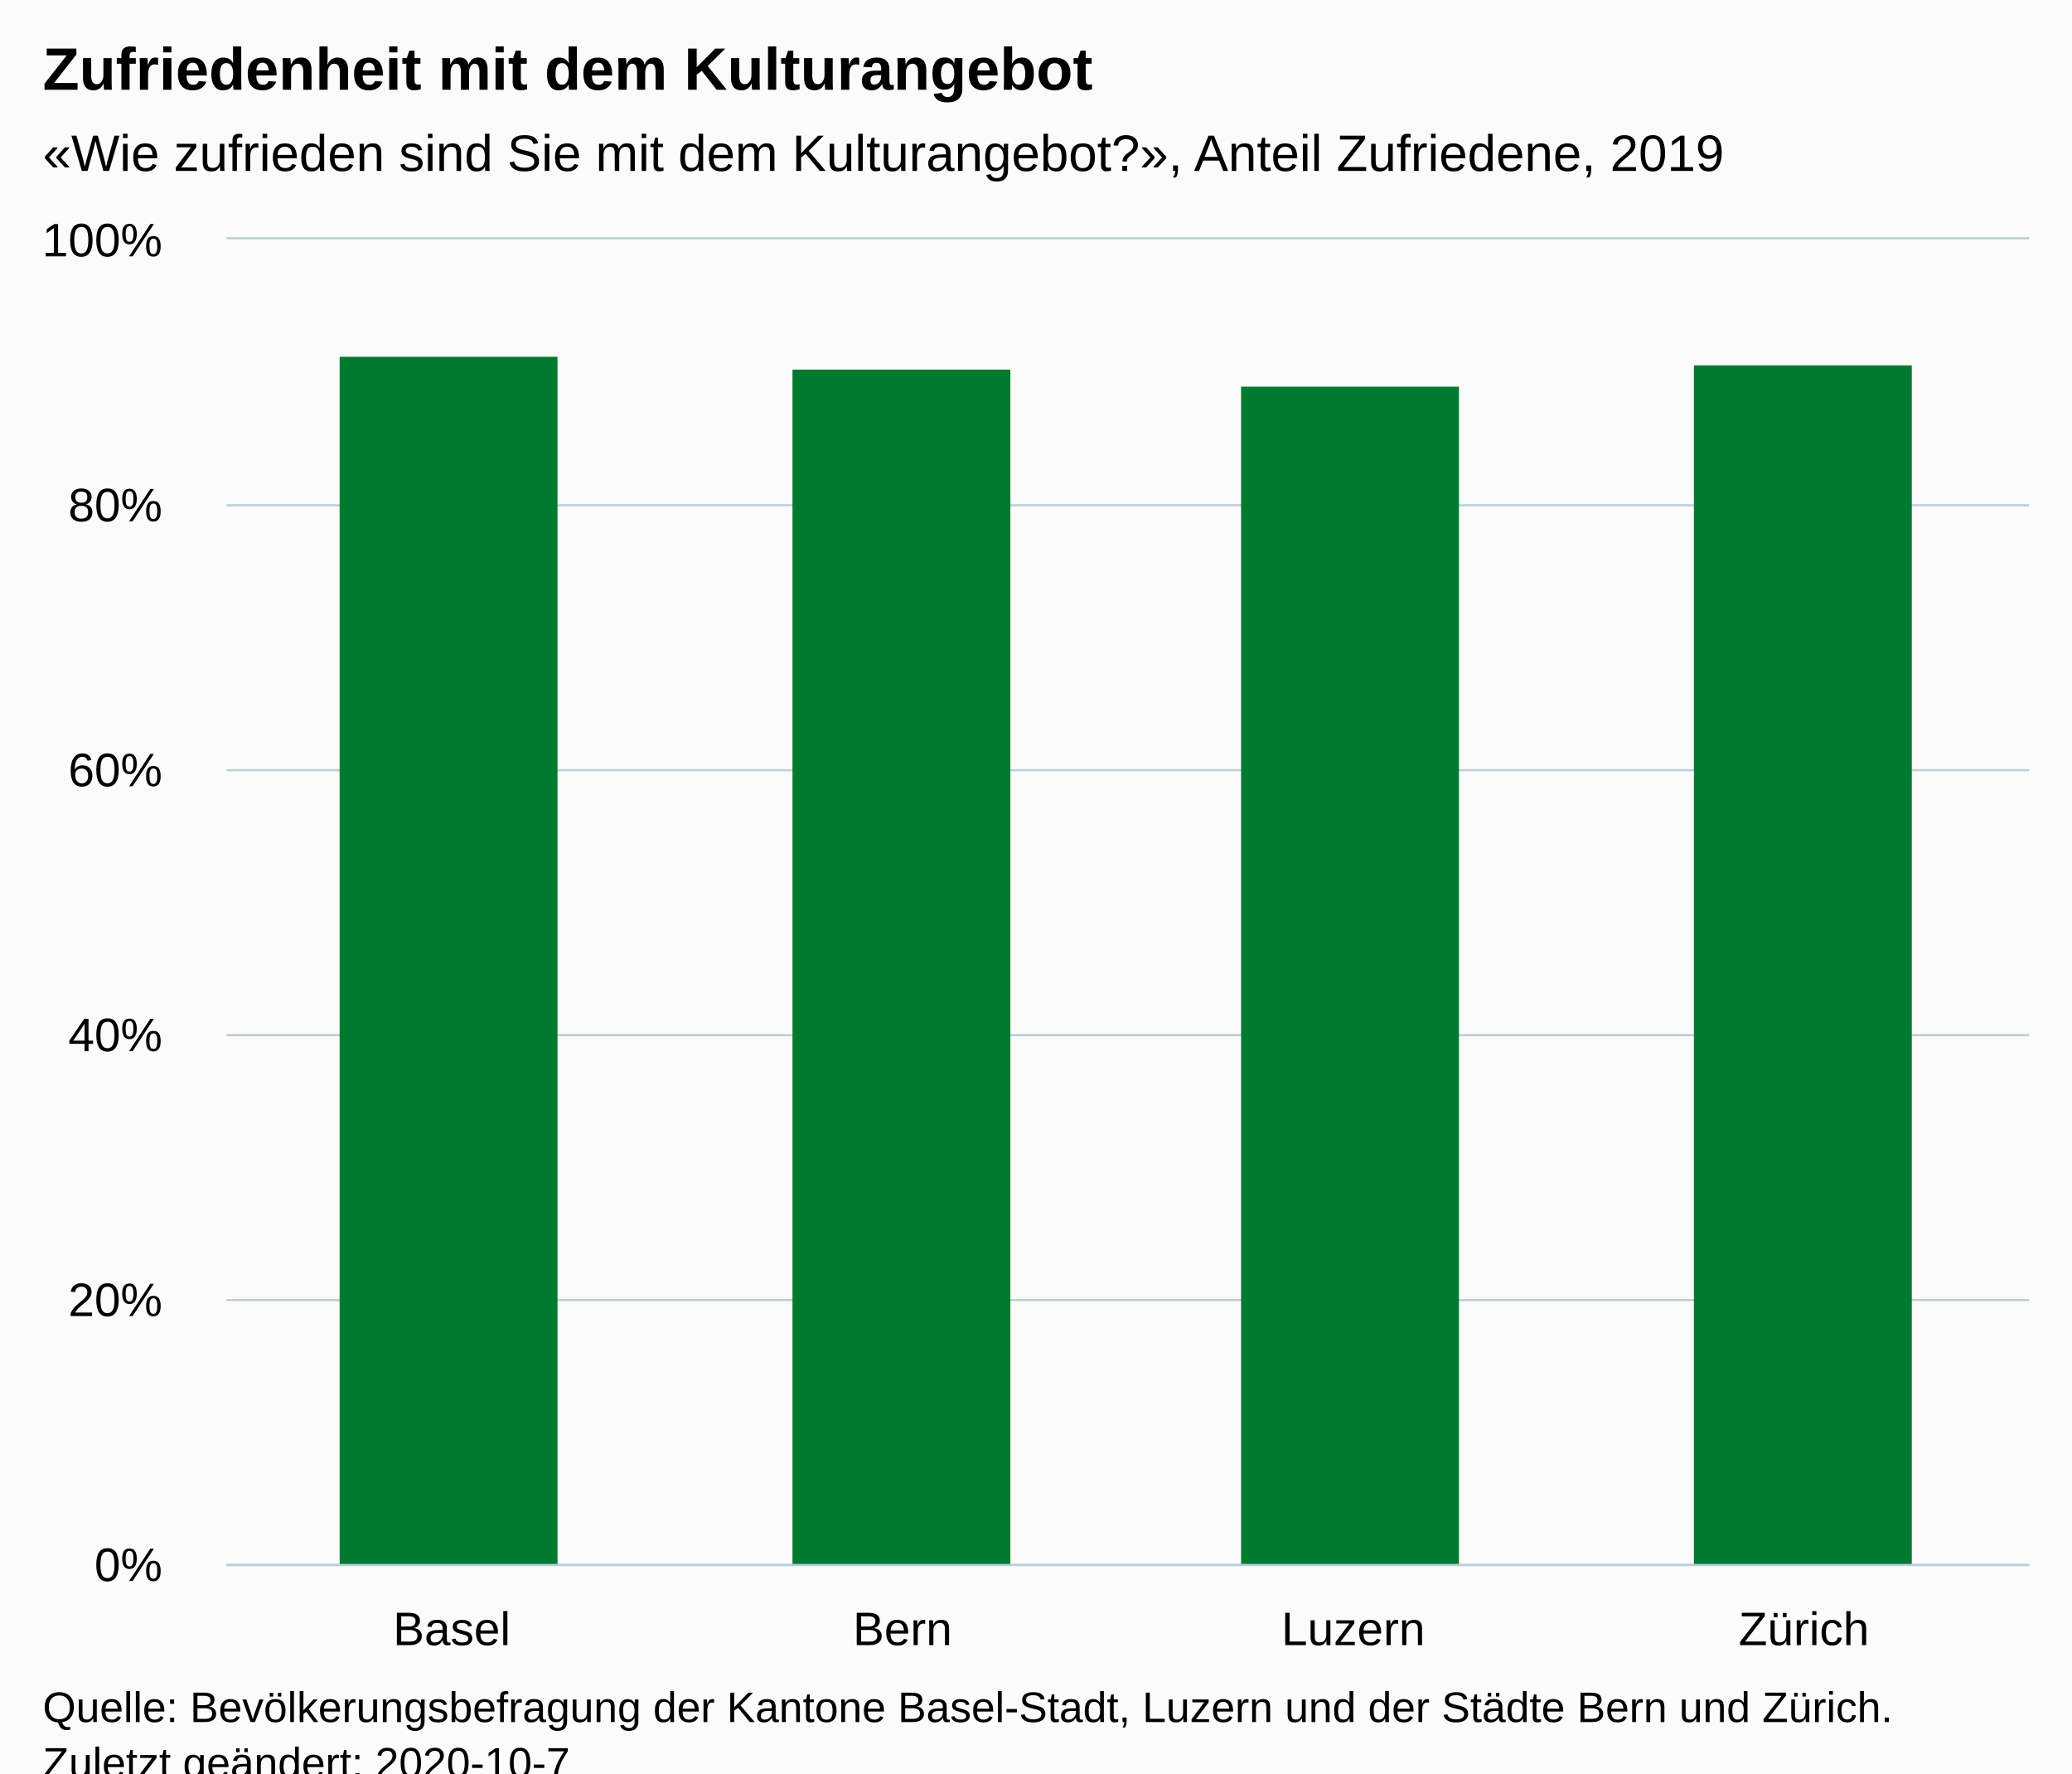
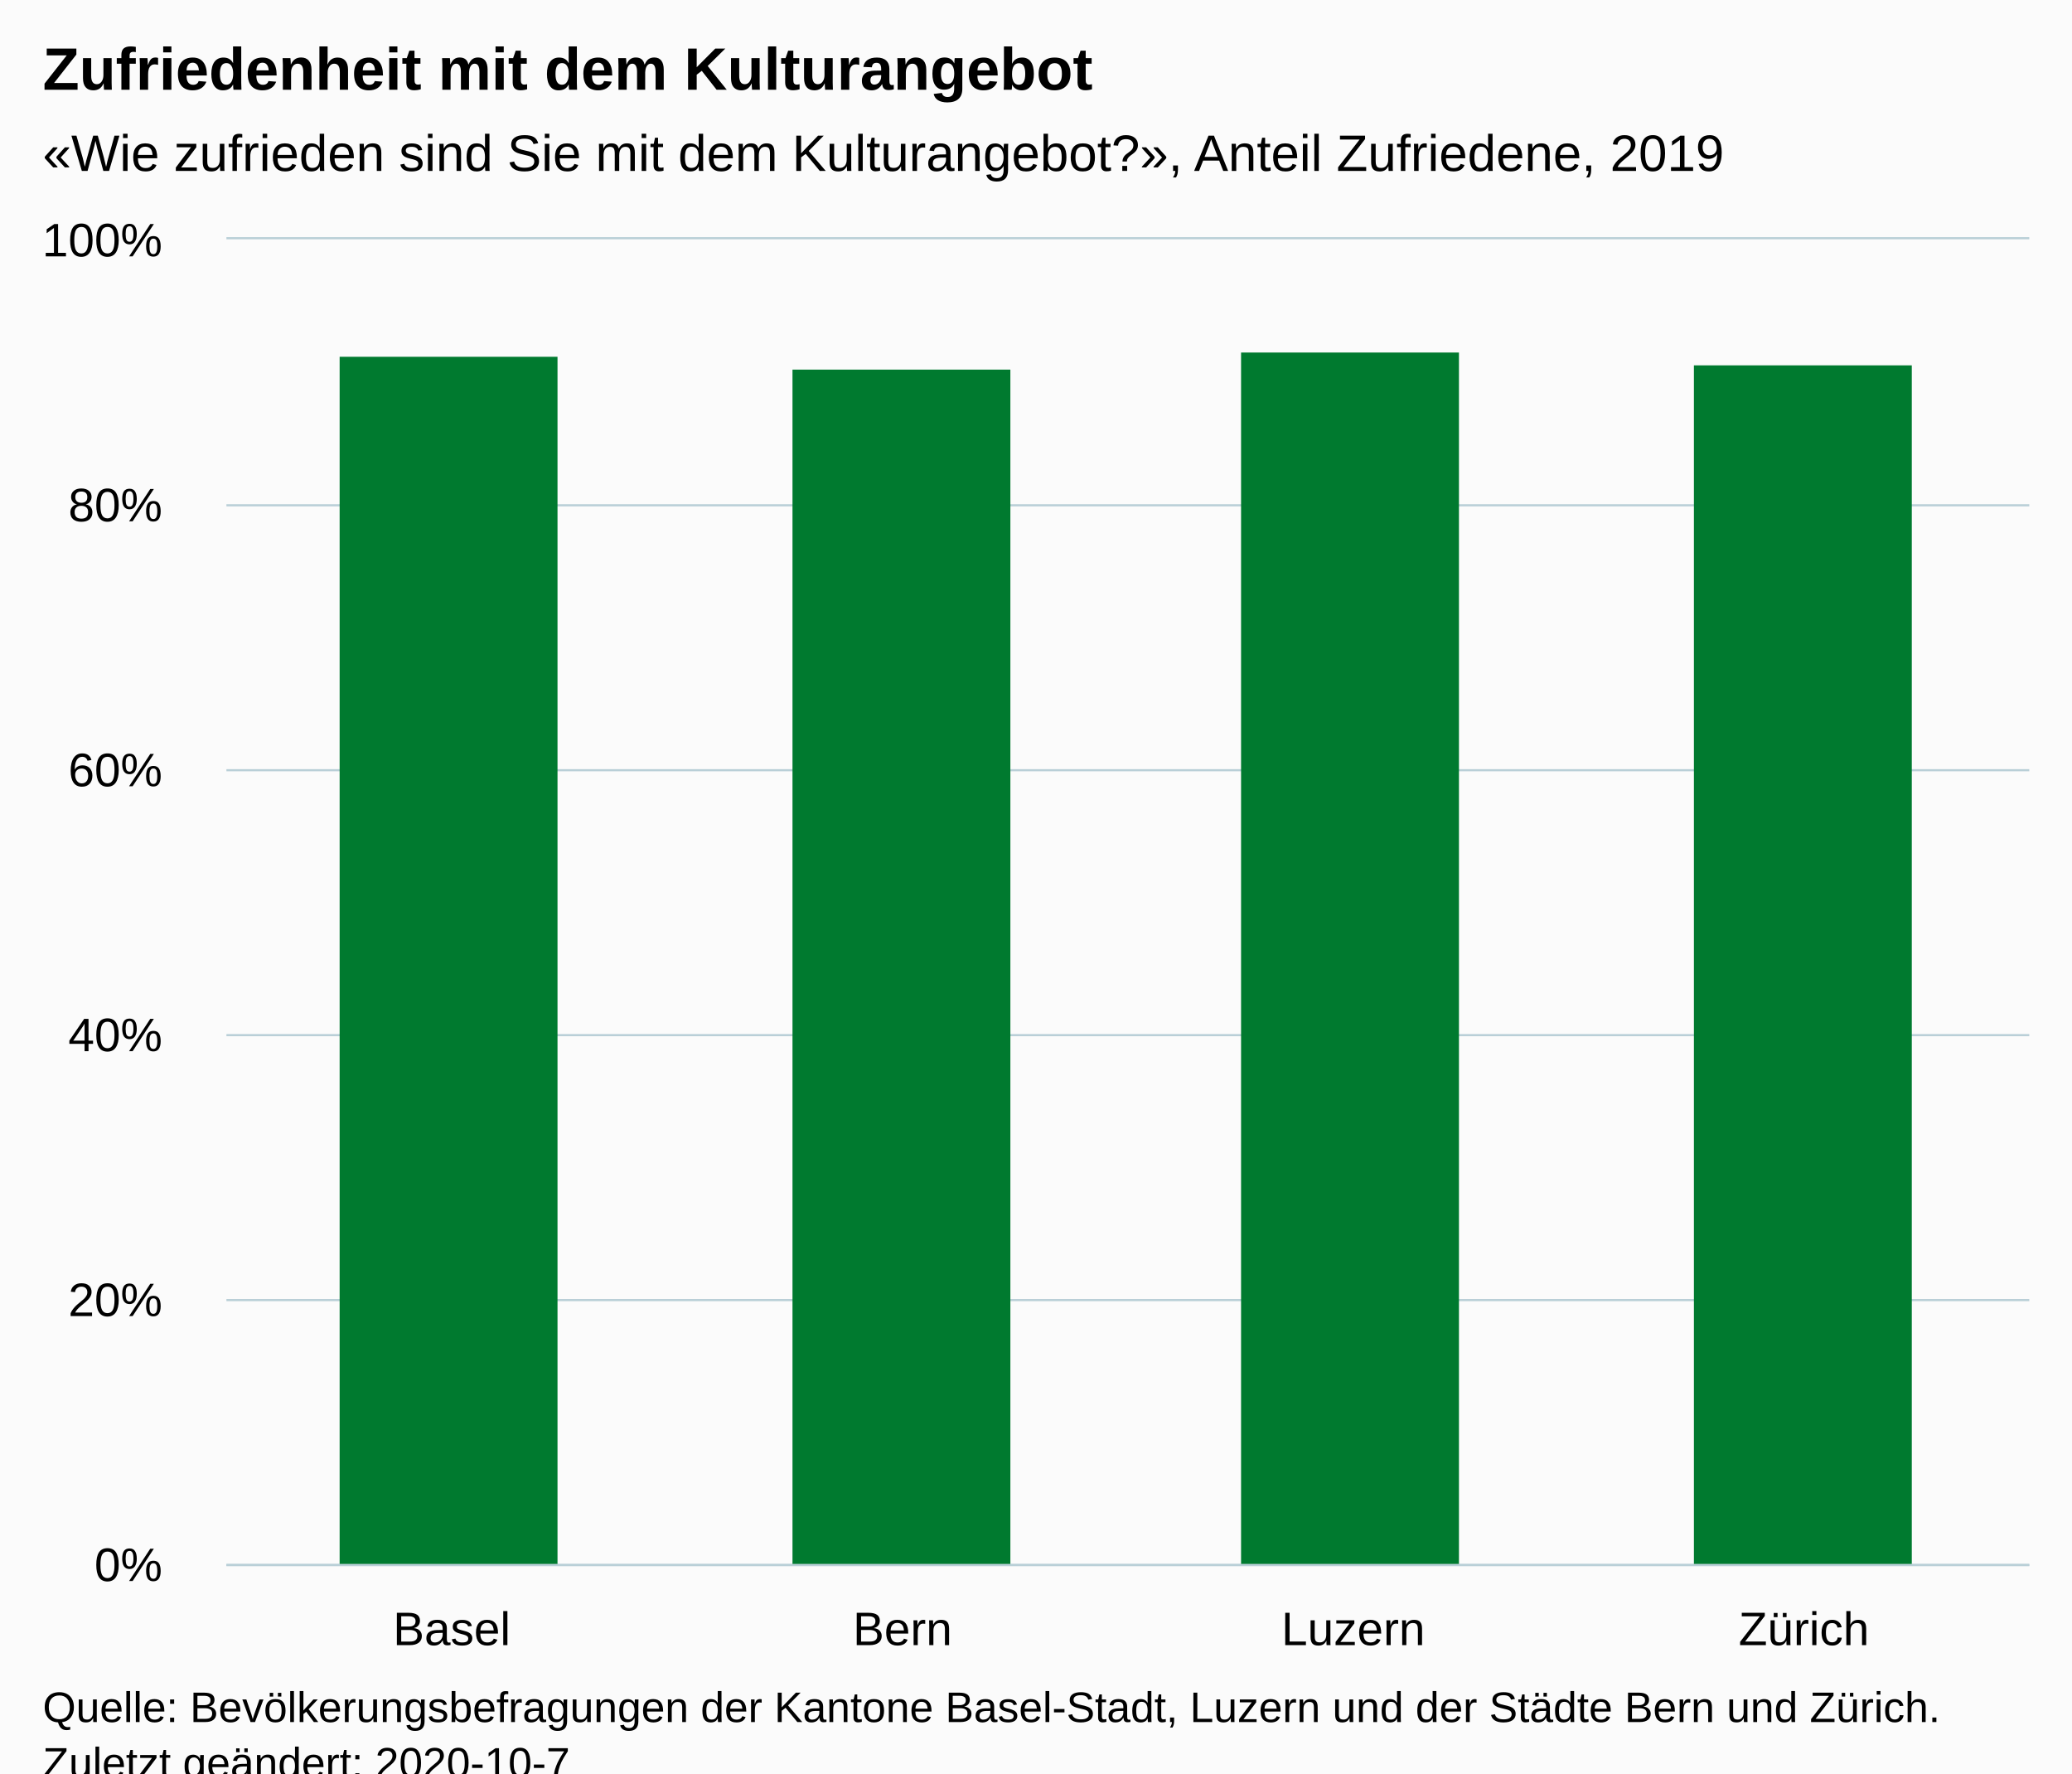
<svg xmlns="http://www.w3.org/2000/svg" version="1.1" class="highcharts-root" style="font-family:Arial;font-size:12px;" viewBox="0 0 485 415">
  <defs>
-     <clipPath id="highcharts-il8qxku-10-">
+     <clipPath id="highcharts-xt1dxlj-10-">
      <rect x="0" y="0" width="422" height="310" fill="none" />
    </clipPath>
-     <clipPath id="highcharts-il8qxku-15-">
+     <clipPath id="highcharts-xt1dxlj-15-">
      <rect x="0" y="0" width="422" height="310" fill="none" />
    </clipPath>
  </defs>
  <rect fill="#fbfbfb" class="highcharts-background" x="0" y="0" width="485" height="428" rx="0" ry="0" />
  <rect fill="none" class="highcharts-plot-background" x="53" y="56" width="422" height="310" />
  <g class="highcharts-pane-group" data-z-index="0" />
  <g class="highcharts-grid highcharts-xaxis-grid" data-z-index="1">
    <path fill="none" data-z-index="1" class="highcharts-grid-line" d="M 158.5 56 L 158.5 366" opacity="1" />
    <path fill="none" data-z-index="1" class="highcharts-grid-line" d="M 263.5 56 L 263.5 366" opacity="1" />
    <path fill="none" data-z-index="1" class="highcharts-grid-line" d="M 369.5 56 L 369.5 366" opacity="1" />
    <path fill="none" data-z-index="1" class="highcharts-grid-line" d="M 474.5 56 L 474.5 366" opacity="1" />
    <path fill="none" data-z-index="1" class="highcharts-grid-line" d="M 52.5 56 L 52.5 366" opacity="1" />
  </g>
  <g class="highcharts-grid highcharts-yaxis-grid" data-z-index="1">
    <path fill="none" stroke="#B9CFD7" stroke-width="0.5" data-z-index="1" class="highcharts-grid-line" d="M 53 366.25 L 475 366.25" opacity="1" />
    <path fill="none" stroke="#B9CFD7" stroke-width="0.5" data-z-index="1" class="highcharts-grid-line" d="M 53 304.25 L 475 304.25" opacity="1" />
    <path fill="none" stroke="#B9CFD7" stroke-width="0.5" data-z-index="1" class="highcharts-grid-line" d="M 53 242.25 L 475 242.25" opacity="1" />
    <path fill="none" stroke="#B9CFD7" stroke-width="0.5" data-z-index="1" class="highcharts-grid-line" d="M 53 180.25 L 475 180.25" opacity="1" />
    <path fill="none" stroke="#B9CFD7" stroke-width="0.5" data-z-index="1" class="highcharts-grid-line" d="M 53 118.25 L 475 118.25" opacity="1" />
    <path fill="none" stroke="#B9CFD7" stroke-width="0.5" data-z-index="1" class="highcharts-grid-line" d="M 53 55.75 L 475 55.75" opacity="1" />
  </g>
  <rect fill="none" class="highcharts-plot-border" data-z-index="1" x="53" y="56" width="422" height="310" />
  <g class="highcharts-axis highcharts-xaxis" data-z-index="2">
    <path fill="none" class="highcharts-axis-line" stroke="#B9CFD7" stroke-width="0.5" data-z-index="7" d="M 53 366.25 L 475 366.25" />
  </g>
  <g class="highcharts-axis highcharts-yaxis" data-z-index="2">
    <path fill="none" class="highcharts-axis-line" data-z-index="7" d="M 53 56 L 53 366" />
  </g>
  <g class="highcharts-series-group" data-z-index="3">
-     <g class="highcharts-series highcharts-series-0 highcharts-column-series" data-z-index="0.1" opacity="1" transform="translate(53,56) scale(1 1)" clip-path="url(#highcharts-il8qxku-15-)">
+     <g class="highcharts-series highcharts-series-0 highcharts-column-series" data-z-index="0.1" opacity="1" transform="translate(53,56) scale(1 1)" clip-path="url(#highcharts-xt1dxlj-15-)">
      <rect x="26.5" y="27.5" width="51" height="283" fill="#007A2F" stroke="#ffffff" stroke-width="1e-7" opacity="1" class="highcharts-point" />
      <rect x="132.5" y="30.5" width="51" height="280" fill="#007A2F" stroke="#ffffff" stroke-width="1e-7" opacity="1" class="highcharts-point" />
-       <rect x="237.5" y="34.5" width="51" height="276" fill="#007A2F" stroke="#ffffff" stroke-width="1e-7" opacity="1" class="highcharts-point" />
+       <rect x="237.5" y="26.5" width="51" height="284" fill="#007A2F" stroke="#ffffff" stroke-width="1e-7" opacity="1" class="highcharts-point" />
      <rect x="343.5" y="29.5" width="51" height="281" fill="#007A2F" stroke="#ffffff" stroke-width="1e-7" opacity="1" class="highcharts-point" />
    </g>
    <g class="highcharts-markers highcharts-series-0 highcharts-column-series" data-z-index="0.1" opacity="1" transform="translate(53,56) scale(1 1)" clip-path="none" />
  </g>
  <text x="10" text-anchor="start" class="highcharts-title" data-z-index="4" style="color:#000000;font-size:14px;font-weight:bold;fill:#000000;" y="21">
    <tspan>Zufriedenheit mit dem Kulturangebot</tspan>
  </text>
  <text x="10" text-anchor="start" class="highcharts-subtitle" data-z-index="4" style="color:#000000;font-size:12px;font-weight:normal;fill:#000000;" y="40">
    <tspan>«Wie zufrieden sind Sie mit dem Kulturangebot?», Anteil Zufriedene, 2019</tspan>
  </text>
  <text x="10" text-anchor="start" class="highcharts-caption" data-z-index="4" style="color:#666666;fill:#666666;" y="400" />
  <g class="highcharts-axis-labels highcharts-xaxis-labels" data-z-index="7">
    <text x="105.75" style="color:#000000;cursor:default;font-size:11px;fill:#000000;" text-anchor="middle" transform="translate(0,0)" y="385" opacity="1">Basel</text>
    <text x="211.25" style="color:#000000;cursor:default;font-size:11px;fill:#000000;" text-anchor="middle" transform="translate(0,0)" y="385" opacity="1">Bern</text>
    <text x="316.75" style="color:#000000;cursor:default;font-size:11px;fill:#000000;" text-anchor="middle" transform="translate(0,0)" y="385" opacity="1">Luzern</text>
    <text x="422.25" style="color:#000000;cursor:default;font-size:11px;fill:#000000;" text-anchor="middle" transform="translate(0,0)" y="385" opacity="1">Zürich</text>
  </g>
  <g class="highcharts-axis-labels highcharts-yaxis-labels" data-z-index="7">
    <text x="38" style="color:#000000;cursor:default;font-size:11px;fill:#000000;" text-anchor="end" transform="translate(0,0)" y="370" opacity="1">0%</text>
    <text x="38" style="color:#000000;cursor:default;font-size:11px;fill:#000000;" text-anchor="end" transform="translate(0,0)" y="308" opacity="1">20%</text>
    <text x="38" style="color:#000000;cursor:default;font-size:11px;fill:#000000;" text-anchor="end" transform="translate(0,0)" y="246" opacity="1">40%</text>
    <text x="38" style="color:#000000;cursor:default;font-size:11px;fill:#000000;" text-anchor="end" transform="translate(0,0)" y="184" opacity="1">60%</text>
    <text x="38" style="color:#000000;cursor:default;font-size:11px;fill:#000000;" text-anchor="end" transform="translate(0,0)" y="122" opacity="1">80%</text>
    <text x="38" style="color:#000000;cursor:default;font-size:11px;fill:#000000;" text-anchor="end" transform="translate(0,0)" y="60" opacity="1">100%</text>
  </g>
  <text x="10" class="highcharts-credits" text-anchor="start" data-z-index="8" style="cursor:default;color:#000000;font-size:10px;fill:#000000;" y="403">
-     <tspan>Quelle: Bevölkerungsbefragung der Kantone Basel-Stadt, Luzern und der Städte Bern und Zürich.</tspan>
+     <tspan>Quelle: Bevölkerungsbefragungen der Kantone Basel-Stadt, Luzern und der Städte Bern und Zürich.</tspan>
    <tspan x="10" dy="13">Zuletzt geändert: 2020-10-7</tspan>
  </text>
</svg>
